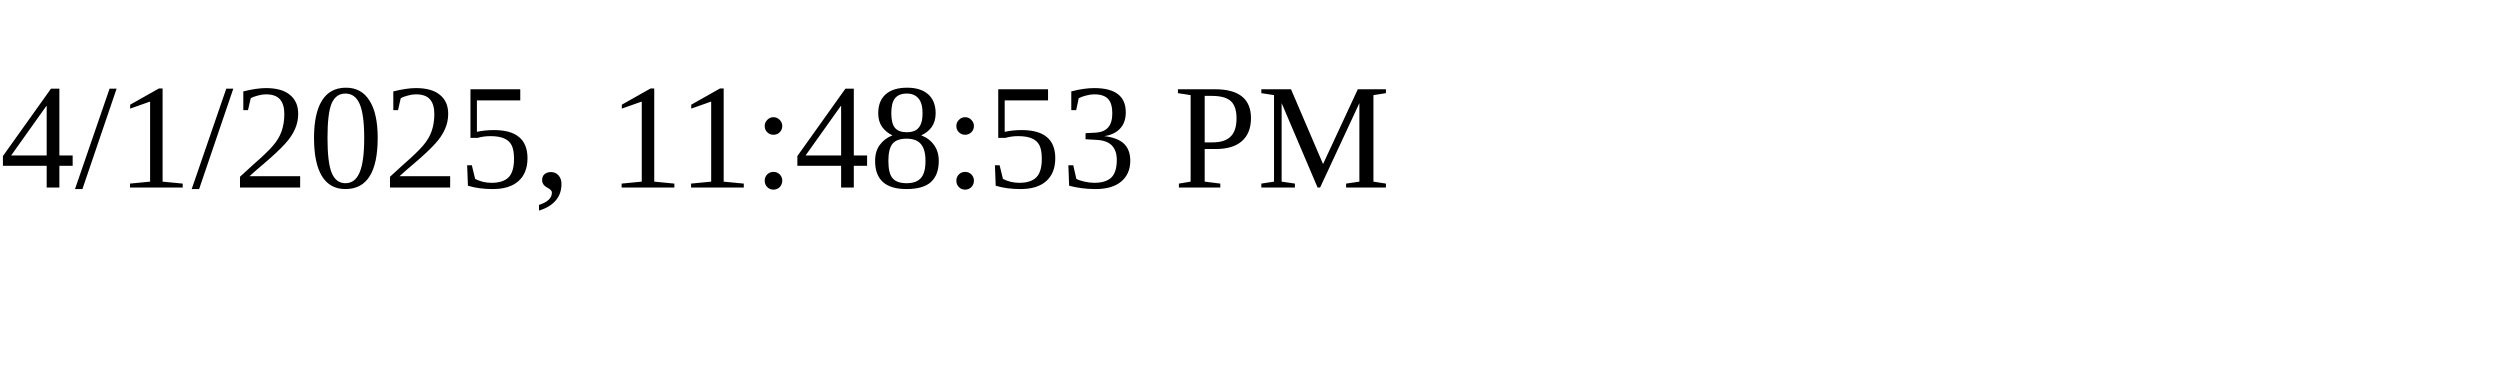
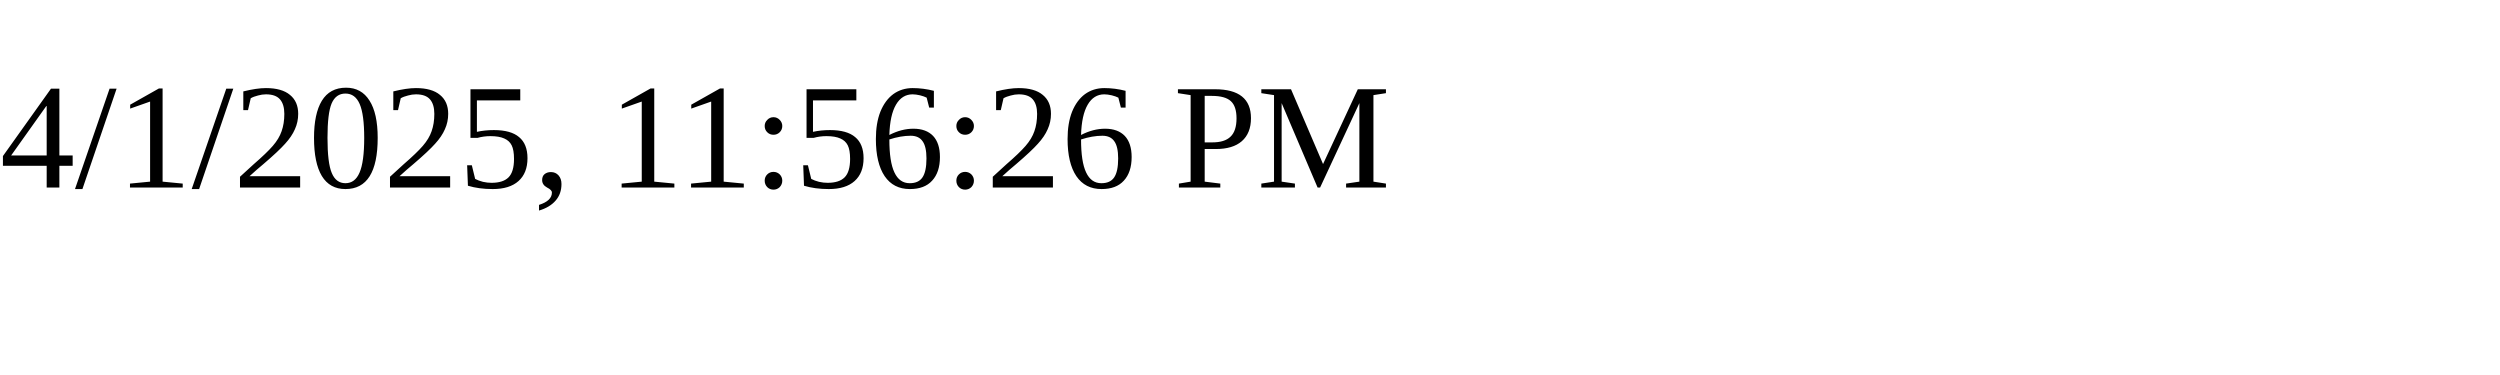
<svg xmlns="http://www.w3.org/2000/svg" height="30" width="200">
-   <text x="0" y="15">4/1/2025, 11:48:53 PM</text>
+   <text x="0" y="15">4/1/2025, 11:56:26 PM</text>
</svg>
